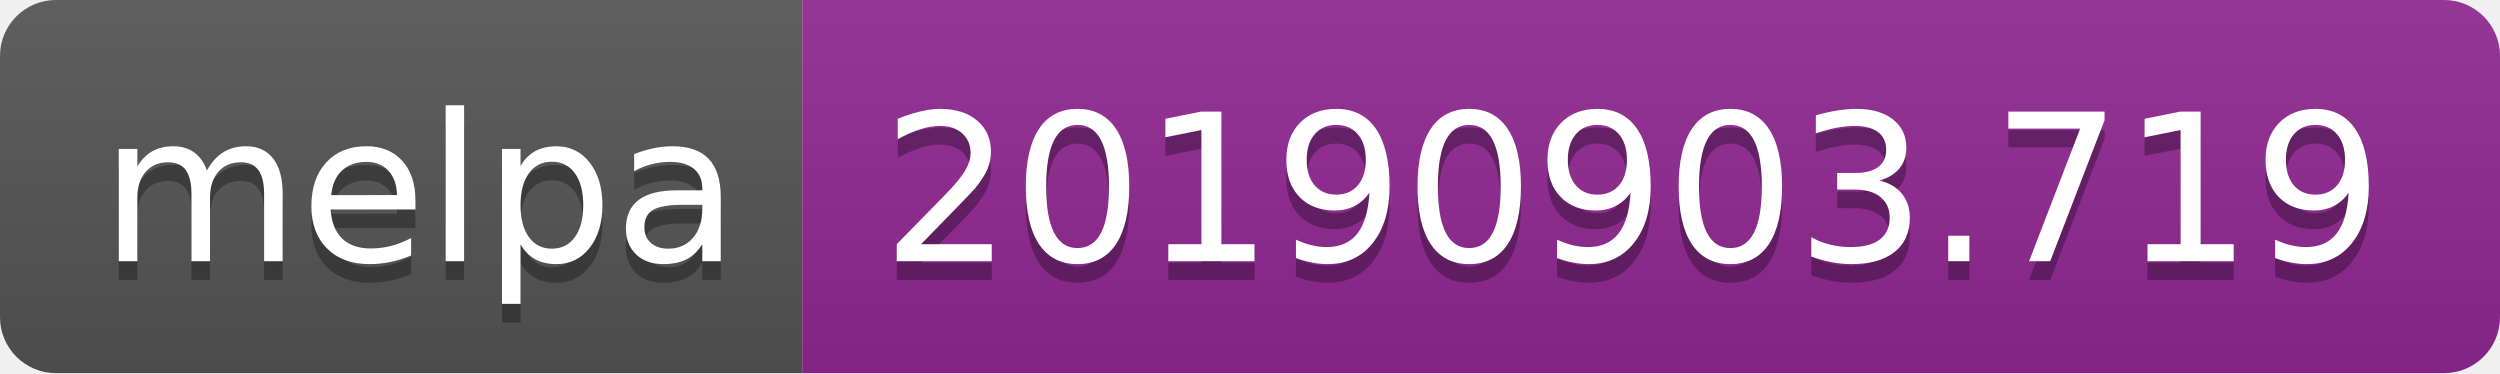
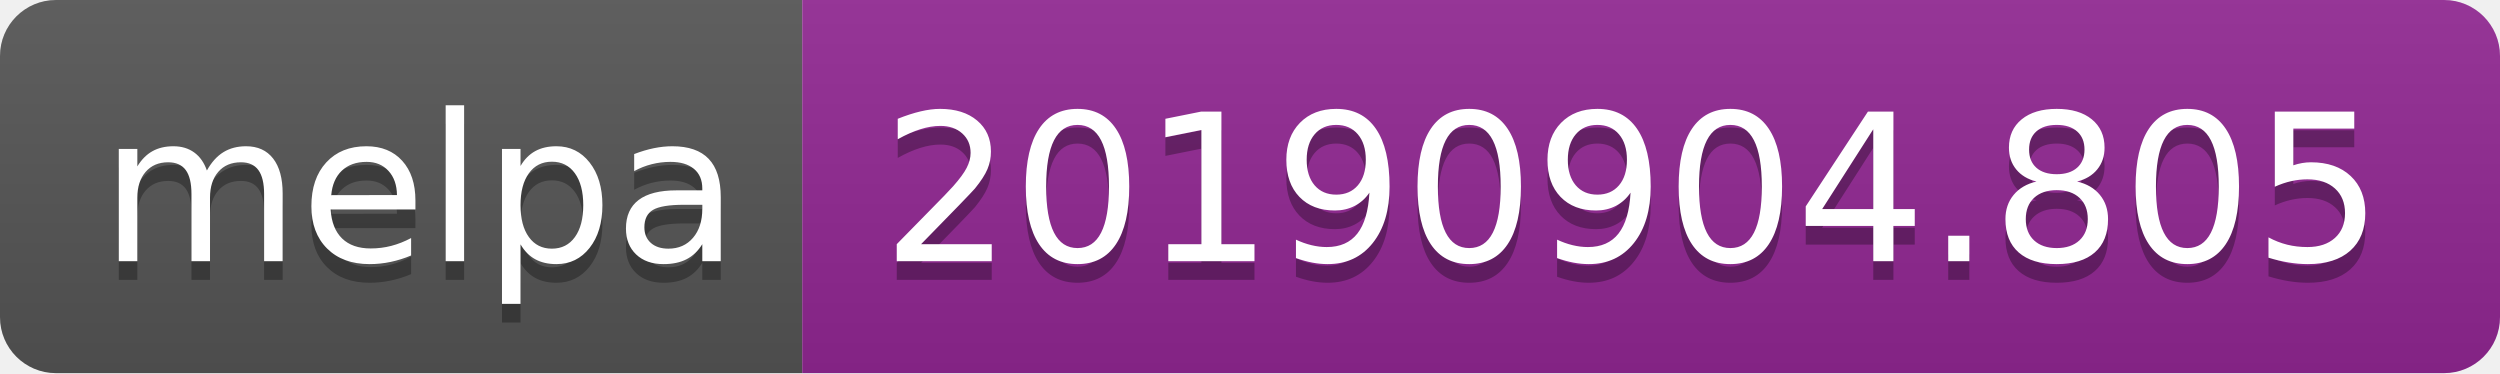
<svg xmlns="http://www.w3.org/2000/svg" width="134" height="20">
  <linearGradient id="b" x2="0" y2="100%">
    <stop offset="0" stop-color="#bbb" stop-opacity=".1" />
    <stop offset="1" stop-opacity=".1" />
  </linearGradient>
  <clipPath id="a">
    <rect width="134" height="20" rx="3" fill="#fff" />
  </clipPath>
  <g clip-path="url(#a)">
    <path fill="#555" d="M0 0h43v20H0z" />
    <path fill="#922793" d="M43 0h91v20H43z" />
    <path fill="url(#b)" d="M0 0h134v20H0z" />
  </g>
  <g fill="#fff" text-anchor="middle" font-family="DejaVu Sans,Verdana,Geneva,sans-serif" font-size="110">
    <text x="225" y="150" fill="#010101" fill-opacity=".3" transform="scale(.1)" textLength="330">melpa</text>
    <text x="225" y="140" transform="scale(.1)" textLength="330">melpa</text>
-     <text x="875" y="150" fill="#010101" fill-opacity=".3" transform="scale(.1)" textLength="810">20190903.719</text>
-     <text x="875" y="140" transform="scale(.1)" textLength="810">20190903.719</text>
+     <text x="875" y="150" fill="#010101" fill-opacity=".3" transform="scale(.1)" textLength="810">20190904.805</text>
+     <text x="875" y="140" transform="scale(.1)" textLength="810">20190904.805</text>
  </g>
</svg>
